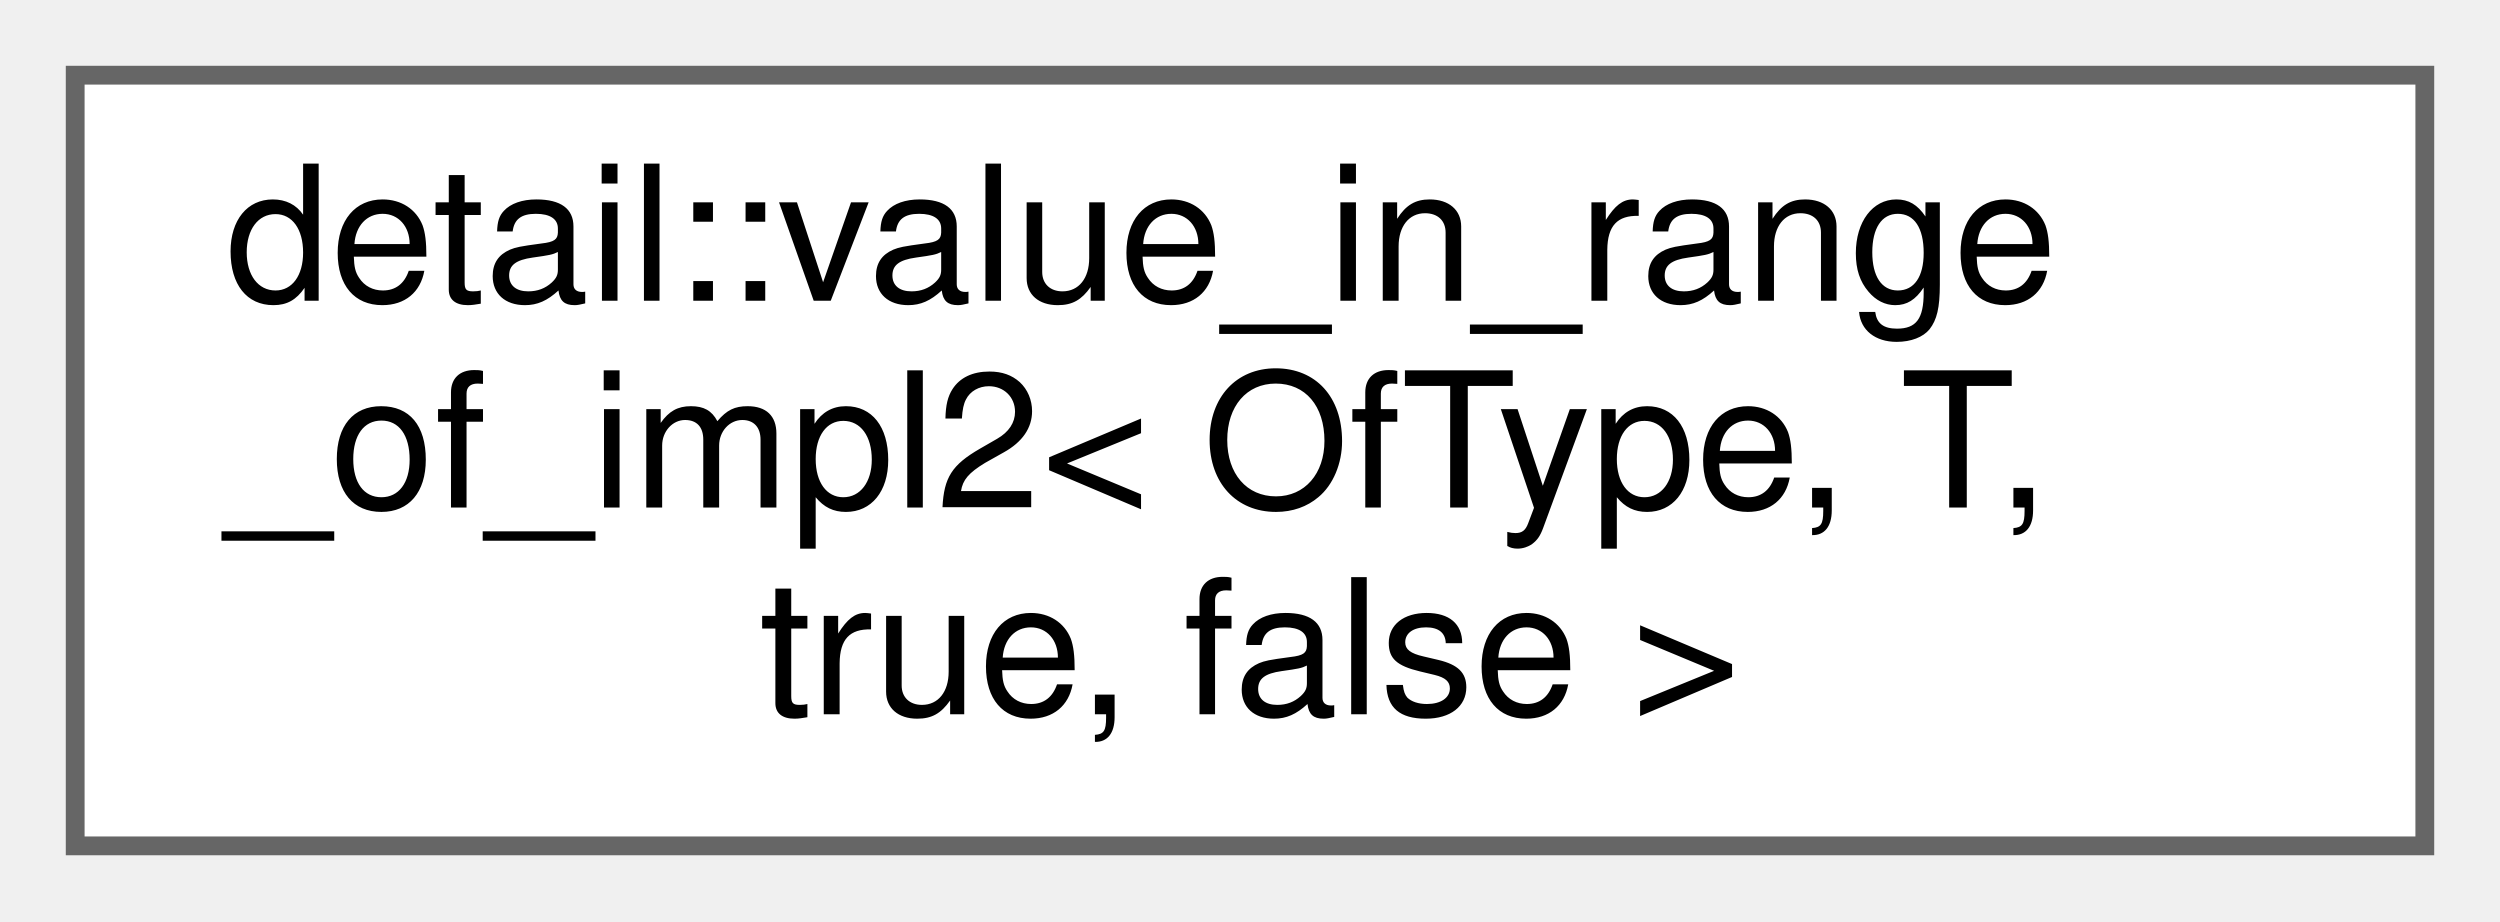
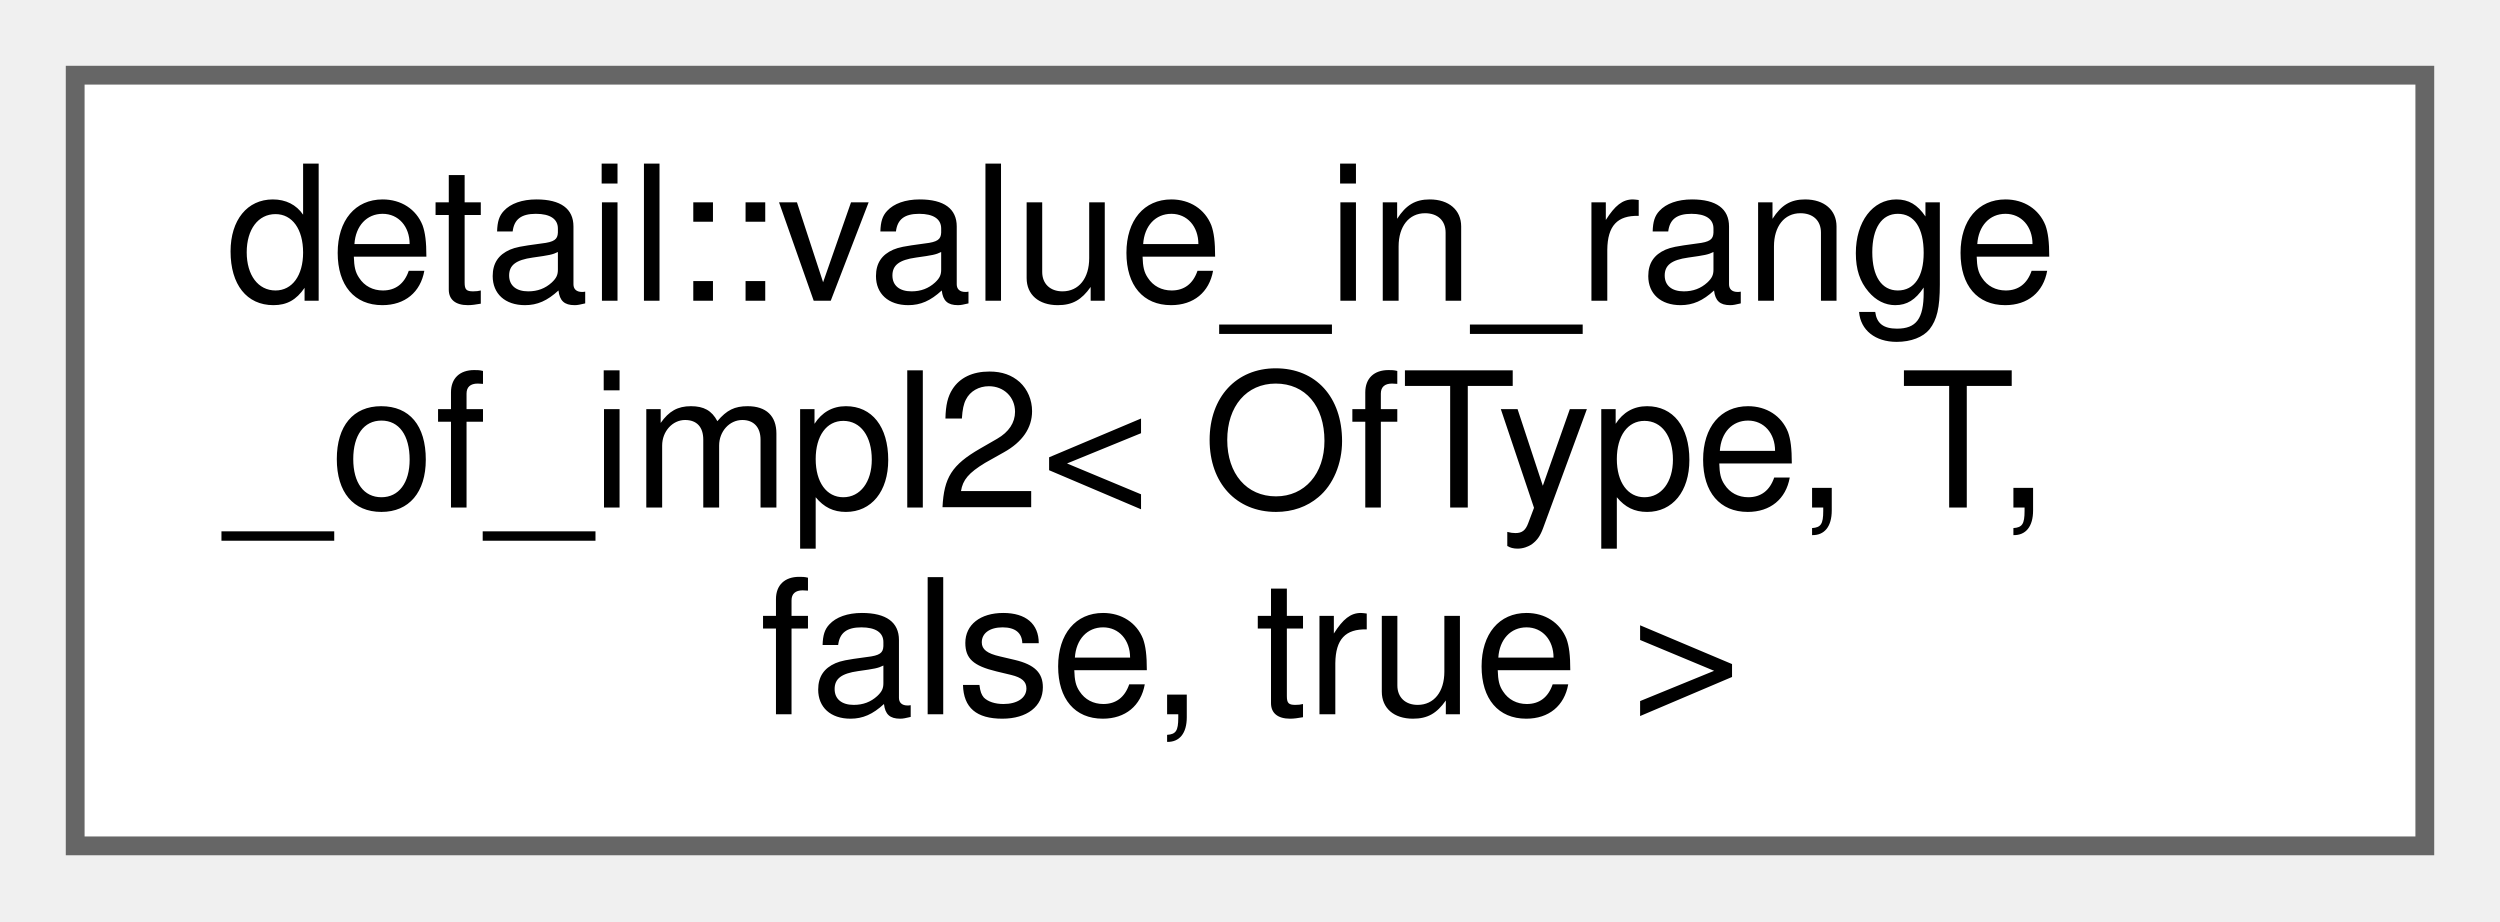
<svg xmlns="http://www.w3.org/2000/svg" xmlns:xlink="http://www.w3.org/1999/xlink" width="133pt" height="49pt" viewBox="0.00 0.00 133.00 49.00">
  <g id="graph0" class="graph" transform="scale(1 1) rotate(0) translate(4 45)">
    <g id="node1" class="node">
      <g id="a_node1">
-         <a xlink:href="structdetail_1_1value__in__range__of__impl2_3_01OfType_00_01T_00_01true_00_01false_01_4.html" target="_top" xlink:title=" ">
+         <a xlink:href="structdetail_1_1value__in__range__of__impl2_3_01OfType_00_01T_00_01false_00_01true_01_4.html" target="_top" xlink:title=" ">
          <polygon fill="white" stroke="#666666" points="125,-41 0,-41 0,0 125,0 125,-41" />
          <text text-anchor="start" x="8" y="-29" font-family="Helvetica,sans-Serif" font-size="10.00">detail::value_in_range</text>
          <text text-anchor="start" x="8" y="-18" font-family="Helvetica,sans-Serif" font-size="10.00">_of_impl2&lt; OfType, T,</text>
-           <text text-anchor="middle" x="62.5" y="-7" font-family="Helvetica,sans-Serif" font-size="10.00"> true, false &gt;</text>
+           <text text-anchor="middle" x="62.5" y="-7" font-family="Helvetica,sans-Serif" font-size="10.00"> false, true &gt;</text>
        </a>
      </g>
    </g>
  </g>
</svg>
